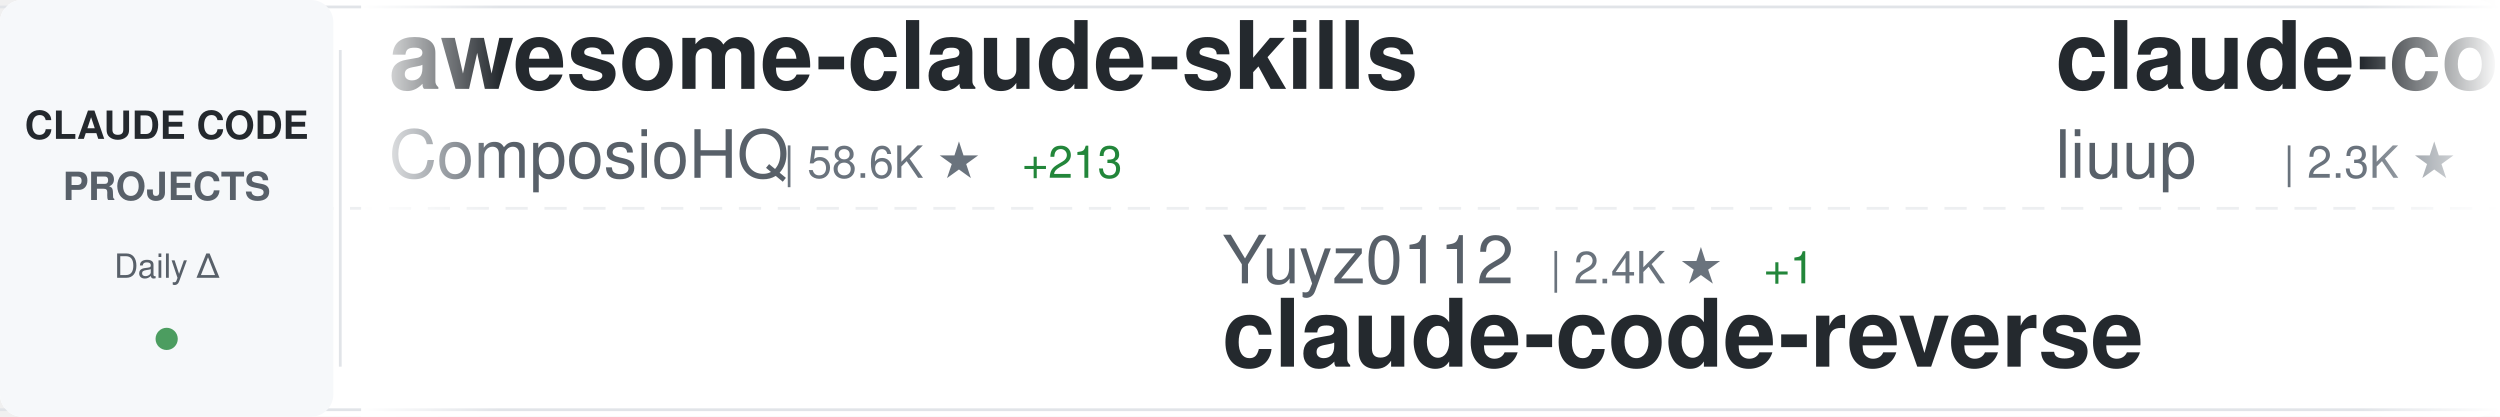
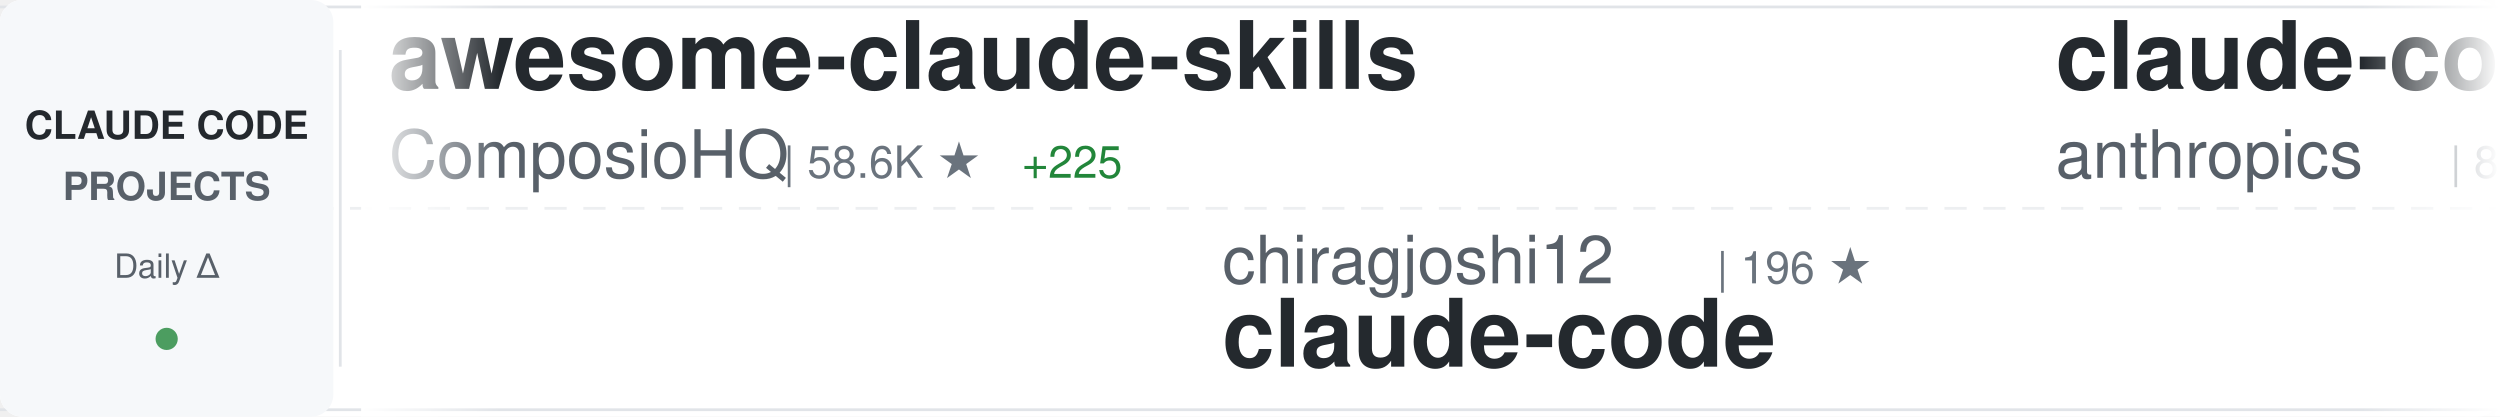
<svg xmlns="http://www.w3.org/2000/svg" width="900" height="150">
  <defs>
    <linearGradient id="awesomeLeftFade" x1="0%" y1="0%" x2="100%" y2="0%">
      <stop offset="0%" style="stop-color:#ffffff;stop-opacity:1" />
      <stop offset="100%" style="stop-color:#ffffff;stop-opacity:0" />
    </linearGradient>
    <linearGradient id="awesomeRightFade" x1="0%" y1="0%" x2="100%" y2="0%">
      <stop offset="0%" style="stop-color:#ffffff;stop-opacity:0" />
      <stop offset="100%" style="stop-color:#ffffff;stop-opacity:1" />
    </linearGradient>
  </defs>
  <rect width="900" height="150" fill="#ffffff" rx="8" />
  <rect x="0" y="2" width="900" height="1" fill="#e1e4e8" />
  <rect x="0" y="147" width="900" height="1" fill="#e1e4e8" />
  <line x1="0" y1="75" x2="900" y2="75" stroke="#e1e4e8" stroke-width="1" stroke-dasharray="8 6" opacity="0.6" />
  <rect x="0" y="0" width="120" height="150" fill="#f6f8fa" rx="8" />
  <text x="60" y="50" font-family="-apple-system, BlinkMacSystemFont, 'Segoe UI', Helvetica, Arial, sans-serif" font-size="14" font-weight="600" fill="#24292e" text-anchor="middle">CLAUDE CODE</text>
  <text x="60" y="72" font-family="-apple-system, BlinkMacSystemFont, 'Segoe UI', Helvetica, Arial, sans-serif" font-size="14" font-weight="600" fill="#586069" text-anchor="middle">PROJECTS</text>
  <text x="60" y="100" font-family="-apple-system, BlinkMacSystemFont, 'Segoe UI', Helvetica, Arial, sans-serif" font-size="12" font-weight="500" fill="#586069" text-anchor="middle">Daily Δ</text>
  <circle cx="60" cy="122" r="4" fill="#22863a" opacity="0.8" />
  <rect x="122" y="18" width="1" height="114" fill="#e1e4e8" />
  <clipPath id="awesomeTickerClip">
    <rect x="130" y="0" width="770" height="150" />
  </clipPath>
  <g clip-path="url(#awesomeTickerClip)">
    <g id="awesomeTickerItems">
      <animateTransform attributeName="transform" attributeType="XML" type="translate" from="0 0" to="-3000 0" dur="54s" repeatCount="indefinite" />
      <g transform="translate(0, 0)">
        <text x="140" y="32" font-family="-apple-system, BlinkMacSystemFont, 'Segoe UI', Helvetica, Arial, sans-serif" font-size="34" font-weight="600" fill="#24292e">awesome-claude-skills</text>
        <text x="140" y="64" font-family="-apple-system, BlinkMacSystemFont, 'Segoe UI', Helvetica, Arial, sans-serif" font-size="24" font-weight="400" fill="#586069">ComposioHQ</text>
        <text x="282" y="64" font-family="-apple-system, BlinkMacSystemFont, 'Segoe UI', Helvetica, Arial, sans-serif" font-size="16" font-weight="500" fill="#6a737d">| 58.6K ★</text>
-         <text x="368" y="64" font-family="-apple-system, BlinkMacSystemFont, 'Segoe UI', Helvetica, Arial, sans-serif" font-size="16" font-weight="500" fill="#22863a"> +213</text>
+         <text x="368" y="64" font-family="-apple-system, BlinkMacSystemFont, 'Segoe UI', Helvetica, Arial, sans-serif" font-size="16" font-weight="500" fill="#22863a"> +225</text>
      </g>
      <g transform="translate(300, 0)">
-         <text x="140" y="102" font-family="-apple-system, BlinkMacSystemFont, 'Segoe UI', Helvetica, Arial, sans-serif" font-size="24" font-weight="400" fill="#586069">Yuyz0112</text>
-         <text x="258" y="102" font-family="-apple-system, BlinkMacSystemFont, 'Segoe UI', Helvetica, Arial, sans-serif" font-size="16" font-weight="500" fill="#6a737d">| 2.4K ★</text>
-         <text x="335" y="102" font-family="-apple-system, BlinkMacSystemFont, 'Segoe UI', Helvetica, Arial, sans-serif" font-size="16" font-weight="500" fill="#22863a"> +1</text>
-         <text x="140" y="132" font-family="-apple-system, BlinkMacSystemFont, 'Segoe UI', Helvetica, Arial, sans-serif" font-size="34" font-weight="600" fill="#24292e">claude-code-reverse</text>
+         <text x="140" y="102" font-family="-apple-system, BlinkMacSystemFont, 'Segoe UI', Helvetica, Arial, sans-serif" font-size="24" font-weight="400" fill="#586069">chiragjoshi12</text>
+         <text x="318" y="102" font-family="-apple-system, BlinkMacSystemFont, 'Segoe UI', Helvetica, Arial, sans-serif" font-size="16" font-weight="500" fill="#6a737d">| 196 ★</text>
+         <text x="140" y="132" font-family="-apple-system, BlinkMacSystemFont, 'Segoe UI', Helvetica, Arial, sans-serif" font-size="34" font-weight="600" fill="#24292e">claude-code</text>
      </g>
      <g transform="translate(600, 0)">
-         <text x="140" y="32" font-family="-apple-system, BlinkMacSystemFont, 'Segoe UI', Helvetica, Arial, sans-serif" font-size="34" font-weight="600" fill="#24292e">claude-code-analysis</text>
-         <text x="140" y="64" font-family="-apple-system, BlinkMacSystemFont, 'Segoe UI', Helvetica, Arial, sans-serif" font-size="24" font-weight="400" fill="#586069">liuup</text>
-         <text x="222" y="64" font-family="-apple-system, BlinkMacSystemFont, 'Segoe UI', Helvetica, Arial, sans-serif" font-size="16" font-weight="500" fill="#6a737d">| 2.3K ★</text>
-         <text x="299" y="64" font-family="-apple-system, BlinkMacSystemFont, 'Segoe UI', Helvetica, Arial, sans-serif" font-size="16" font-weight="500" fill="#22863a"> +38</text>
+         <text x="140" y="32" font-family="-apple-system, BlinkMacSystemFont, 'Segoe UI', Helvetica, Arial, sans-serif" font-size="34" font-weight="600" fill="#24292e">claude-code-base-action</text>
+         <text x="140" y="64" font-family="-apple-system, BlinkMacSystemFont, 'Segoe UI', Helvetica, Arial, sans-serif" font-size="24" font-weight="400" fill="#586069">anthropics</text>
+         <text x="282" y="64" font-family="-apple-system, BlinkMacSystemFont, 'Segoe UI', Helvetica, Arial, sans-serif" font-size="16" font-weight="500" fill="#6a737d">| 814 ★</text>
+         <text x="350" y="64" font-family="-apple-system, BlinkMacSystemFont, 'Segoe UI', Helvetica, Arial, sans-serif" font-size="16" font-weight="500" fill="#22863a"> +4</text>
      </g>
      <g transform="translate(900, 0)">
-         <text x="140" y="102" font-family="-apple-system, BlinkMacSystemFont, 'Segoe UI', Helvetica, Arial, sans-serif" font-size="24" font-weight="400" fill="#586069">carlvellotti</text>
-         <text x="306" y="102" font-family="-apple-system, BlinkMacSystemFont, 'Segoe UI', Helvetica, Arial, sans-serif" font-size="16" font-weight="500" fill="#6a737d">| 2.0K ★</text>
-         <text x="383" y="102" font-family="-apple-system, BlinkMacSystemFont, 'Segoe UI', Helvetica, Arial, sans-serif" font-size="16" font-weight="500" fill="#22863a"> +16</text>
-         <text x="140" y="132" font-family="-apple-system, BlinkMacSystemFont, 'Segoe UI', Helvetica, Arial, sans-serif" font-size="34" font-weight="600" fill="#24292e">claude-code-pm-course</text>
-       </g>
-       <g transform="translate(1200, 0)">
-         <text x="140" y="32" font-family="-apple-system, BlinkMacSystemFont, 'Segoe UI', Helvetica, Arial, sans-serif" font-size="34" font-weight="600" fill="#24292e">oh-my-claudecode</text>
-         <text x="140" y="64" font-family="-apple-system, BlinkMacSystemFont, 'Segoe UI', Helvetica, Arial, sans-serif" font-size="24" font-weight="400" fill="#586069">Yeachan-Heo</text>
-         <text x="294" y="64" font-family="-apple-system, BlinkMacSystemFont, 'Segoe UI', Helvetica, Arial, sans-serif" font-size="16" font-weight="500" fill="#6a737d">| 32.9K ★</text>
-         <text x="380" y="64" font-family="-apple-system, BlinkMacSystemFont, 'Segoe UI', Helvetica, Arial, sans-serif" font-size="16" font-weight="500" fill="#22863a"> +168</text>
-       </g>
-       <g transform="translate(1500, 0)">
-         <text x="140" y="102" font-family="-apple-system, BlinkMacSystemFont, 'Segoe UI', Helvetica, Arial, sans-serif" font-size="24" font-weight="400" fill="#586069">ChinaSiro</text>
-         <text x="270" y="102" font-family="-apple-system, BlinkMacSystemFont, 'Segoe UI', Helvetica, Arial, sans-serif" font-size="16" font-weight="500" fill="#6a737d">| 9.1K ★</text>
-         <text x="347" y="102" font-family="-apple-system, BlinkMacSystemFont, 'Segoe UI', Helvetica, Arial, sans-serif" font-size="16" font-weight="500" fill="#22863a"> +20</text>
-         <text x="140" y="132" font-family="-apple-system, BlinkMacSystemFont, 'Segoe UI', Helvetica, Arial, sans-serif" font-size="34" font-weight="600" fill="#24292e">claude-code-sourcemap</text>
-       </g>
-       <g transform="translate(1800, 0)">
-         <text x="140" y="32" font-family="-apple-system, BlinkMacSystemFont, 'Segoe UI', Helvetica, Arial, sans-serif" font-size="34" font-weight="600" fill="#24292e">claude-code-security-rev...</text>
-         <text x="140" y="64" font-family="-apple-system, BlinkMacSystemFont, 'Segoe UI', Helvetica, Arial, sans-serif" font-size="24" font-weight="400" fill="#586069">anthropics</text>
-         <text x="282" y="64" font-family="-apple-system, BlinkMacSystemFont, 'Segoe UI', Helvetica, Arial, sans-serif" font-size="16" font-weight="500" fill="#6a737d">| 4.5K ★</text>
-         <text x="359" y="64" font-family="-apple-system, BlinkMacSystemFont, 'Segoe UI', Helvetica, Arial, sans-serif" font-size="16" font-weight="500" fill="#22863a"> +18</text>
-       </g>
-       <g transform="translate(2100, 0)">
        <text x="140" y="102" font-family="-apple-system, BlinkMacSystemFont, 'Segoe UI', Helvetica, Arial, sans-serif" font-size="24" font-weight="400" fill="#586069">AICoderTudou</text>
        <text x="306" y="102" font-family="-apple-system, BlinkMacSystemFont, 'Segoe UI', Helvetica, Arial, sans-serif" font-size="16" font-weight="500" fill="#6a737d">| 497 ★</text>
        <text x="140" y="132" font-family="-apple-system, BlinkMacSystemFont, 'Segoe UI', Helvetica, Arial, sans-serif" font-size="34" font-weight="600" fill="#24292e">claude-code-tudou</text>
      </g>
+       <g transform="translate(1200, 0)">
+         <text x="140" y="32" font-family="-apple-system, BlinkMacSystemFont, 'Segoe UI', Helvetica, Arial, sans-serif" font-size="34" font-weight="600" fill="#24292e">Claude-Code-Source-Study</text>
+         <text x="140" y="64" font-family="-apple-system, BlinkMacSystemFont, 'Segoe UI', Helvetica, Arial, sans-serif" font-size="24" font-weight="400" fill="#586069">luyao618</text>
+         <text x="258" y="64" font-family="-apple-system, BlinkMacSystemFont, 'Segoe UI', Helvetica, Arial, sans-serif" font-size="16" font-weight="500" fill="#6a737d">| 1.3K ★</text>
+         <text x="335" y="64" font-family="-apple-system, BlinkMacSystemFont, 'Segoe UI', Helvetica, Arial, sans-serif" font-size="16" font-weight="500" fill="#22863a"> +14</text>
+       </g>
+       <g transform="translate(1500, 0)">
+         <text x="140" y="102" font-family="-apple-system, BlinkMacSystemFont, 'Segoe UI', Helvetica, Arial, sans-serif" font-size="24" font-weight="400" fill="#586069">zebbern</text>
+         <text x="246" y="102" font-family="-apple-system, BlinkMacSystemFont, 'Segoe UI', Helvetica, Arial, sans-serif" font-size="16" font-weight="500" fill="#6a737d">| 4.1K ★</text>
+         <text x="323" y="102" font-family="-apple-system, BlinkMacSystemFont, 'Segoe UI', Helvetica, Arial, sans-serif" font-size="16" font-weight="500" fill="#22863a"> +2</text>
+         <text x="140" y="132" font-family="-apple-system, BlinkMacSystemFont, 'Segoe UI', Helvetica, Arial, sans-serif" font-size="34" font-weight="600" fill="#24292e">claude-code-guide</text>
+       </g>
+       <g transform="translate(1800, 0)">
+         <text x="140" y="32" font-family="-apple-system, BlinkMacSystemFont, 'Segoe UI', Helvetica, Arial, sans-serif" font-size="34" font-weight="600" fill="#24292e">claude-code</text>
+         <text x="140" y="64" font-family="-apple-system, BlinkMacSystemFont, 'Segoe UI', Helvetica, Arial, sans-serif" font-size="24" font-weight="400" fill="#586069">xorespesp</text>
+         <text x="270" y="64" font-family="-apple-system, BlinkMacSystemFont, 'Segoe UI', Helvetica, Arial, sans-serif" font-size="16" font-weight="500" fill="#6a737d">| 222 ★</text>
+       </g>
+       <g transform="translate(2100, 0)">
+         <text x="140" y="102" font-family="-apple-system, BlinkMacSystemFont, 'Segoe UI', Helvetica, Arial, sans-serif" font-size="24" font-weight="400" fill="#586069">affaan-m</text>
+         <text x="258" y="102" font-family="-apple-system, BlinkMacSystemFont, 'Segoe UI', Helvetica, Arial, sans-serif" font-size="16" font-weight="500" fill="#6a737d">| 175.5K ★</text>
+         <text x="353" y="102" font-family="-apple-system, BlinkMacSystemFont, 'Segoe UI', Helvetica, Arial, sans-serif" font-size="16" font-weight="500" fill="#22863a"> +635</text>
+         <text x="140" y="132" font-family="-apple-system, BlinkMacSystemFont, 'Segoe UI', Helvetica, Arial, sans-serif" font-size="34" font-weight="600" fill="#24292e">everything-claude-code</text>
+       </g>
      <g transform="translate(2400, 0)">
-         <text x="140" y="32" font-family="-apple-system, BlinkMacSystemFont, 'Segoe UI', Helvetica, Arial, sans-serif" font-size="34" font-weight="600" fill="#24292e">claude-code-cli</text>
-         <text x="140" y="64" font-family="-apple-system, BlinkMacSystemFont, 'Segoe UI', Helvetica, Arial, sans-serif" font-size="24" font-weight="400" fill="#586069">huangserva</text>
-         <text x="282" y="64" font-family="-apple-system, BlinkMacSystemFont, 'Segoe UI', Helvetica, Arial, sans-serif" font-size="16" font-weight="500" fill="#6a737d">| 574 ★</text>
-         <text x="350" y="64" font-family="-apple-system, BlinkMacSystemFont, 'Segoe UI', Helvetica, Arial, sans-serif" font-size="16" font-weight="500" fill="#22863a"> +1</text>
+         <text x="140" y="32" font-family="-apple-system, BlinkMacSystemFont, 'Segoe UI', Helvetica, Arial, sans-serif" font-size="34" font-weight="600" fill="#24292e">Auto-claude-code-researc...</text>
+         <text x="140" y="64" font-family="-apple-system, BlinkMacSystemFont, 'Segoe UI', Helvetica, Arial, sans-serif" font-size="24" font-weight="400" fill="#586069">wanshuiyin</text>
+         <text x="282" y="64" font-family="-apple-system, BlinkMacSystemFont, 'Segoe UI', Helvetica, Arial, sans-serif" font-size="16" font-weight="500" fill="#6a737d">| 8.4K ★</text>
+         <text x="359" y="64" font-family="-apple-system, BlinkMacSystemFont, 'Segoe UI', Helvetica, Arial, sans-serif" font-size="16" font-weight="500" fill="#22863a"> +197</text>
      </g>
      <g transform="translate(2700, 0)">
-         <text x="140" y="102" font-family="-apple-system, BlinkMacSystemFont, 'Segoe UI', Helvetica, Arial, sans-serif" font-size="24" font-weight="400" fill="#586069">JrCx7scC</text>
-         <text x="258" y="102" font-family="-apple-system, BlinkMacSystemFont, 'Segoe UI', Helvetica, Arial, sans-serif" font-size="16" font-weight="500" fill="#6a737d">| 366 ★</text>
-         <text x="140" y="132" font-family="-apple-system, BlinkMacSystemFont, 'Segoe UI', Helvetica, Arial, sans-serif" font-size="34" font-weight="600" fill="#24292e">claude-code-source</text>
+         <text x="140" y="102" font-family="-apple-system, BlinkMacSystemFont, 'Segoe UI', Helvetica, Arial, sans-serif" font-size="24" font-weight="400" fill="#586069">RichardAtCT</text>
+         <text x="294" y="102" font-family="-apple-system, BlinkMacSystemFont, 'Segoe UI', Helvetica, Arial, sans-serif" font-size="16" font-weight="500" fill="#6a737d">| 2.5K ★</text>
+         <text x="371" y="102" font-family="-apple-system, BlinkMacSystemFont, 'Segoe UI', Helvetica, Arial, sans-serif" font-size="16" font-weight="500" fill="#22863a"> +4</text>
+         <text x="140" y="132" font-family="-apple-system, BlinkMacSystemFont, 'Segoe UI', Helvetica, Arial, sans-serif" font-size="34" font-weight="600" fill="#24292e">claude-code-telegram</text>
      </g>
      <g transform="translate(3000, 0)">
        <text x="140" y="32" font-family="-apple-system, BlinkMacSystemFont, 'Segoe UI', Helvetica, Arial, sans-serif" font-size="34" font-weight="600" fill="#24292e">awesome-claude-skills</text>
        <text x="140" y="64" font-family="-apple-system, BlinkMacSystemFont, 'Segoe UI', Helvetica, Arial, sans-serif" font-size="24" font-weight="400" fill="#586069">ComposioHQ</text>
        <text x="282" y="64" font-family="-apple-system, BlinkMacSystemFont, 'Segoe UI', Helvetica, Arial, sans-serif" font-size="16" font-weight="500" fill="#6a737d">| 58.6K ★</text>
-         <text x="368" y="64" font-family="-apple-system, BlinkMacSystemFont, 'Segoe UI', Helvetica, Arial, sans-serif" font-size="16" font-weight="500" fill="#22863a"> +213</text>
+         <text x="368" y="64" font-family="-apple-system, BlinkMacSystemFont, 'Segoe UI', Helvetica, Arial, sans-serif" font-size="16" font-weight="500" fill="#22863a"> +225</text>
      </g>
      <g transform="translate(3300, 0)">
-         <text x="140" y="102" font-family="-apple-system, BlinkMacSystemFont, 'Segoe UI', Helvetica, Arial, sans-serif" font-size="24" font-weight="400" fill="#586069">Yuyz0112</text>
-         <text x="258" y="102" font-family="-apple-system, BlinkMacSystemFont, 'Segoe UI', Helvetica, Arial, sans-serif" font-size="16" font-weight="500" fill="#6a737d">| 2.4K ★</text>
-         <text x="335" y="102" font-family="-apple-system, BlinkMacSystemFont, 'Segoe UI', Helvetica, Arial, sans-serif" font-size="16" font-weight="500" fill="#22863a"> +1</text>
-         <text x="140" y="132" font-family="-apple-system, BlinkMacSystemFont, 'Segoe UI', Helvetica, Arial, sans-serif" font-size="34" font-weight="600" fill="#24292e">claude-code-reverse</text>
+         <text x="140" y="102" font-family="-apple-system, BlinkMacSystemFont, 'Segoe UI', Helvetica, Arial, sans-serif" font-size="24" font-weight="400" fill="#586069">chiragjoshi12</text>
+         <text x="318" y="102" font-family="-apple-system, BlinkMacSystemFont, 'Segoe UI', Helvetica, Arial, sans-serif" font-size="16" font-weight="500" fill="#6a737d">| 196 ★</text>
+         <text x="140" y="132" font-family="-apple-system, BlinkMacSystemFont, 'Segoe UI', Helvetica, Arial, sans-serif" font-size="34" font-weight="600" fill="#24292e">claude-code</text>
      </g>
      <g transform="translate(3600, 0)">
-         <text x="140" y="32" font-family="-apple-system, BlinkMacSystemFont, 'Segoe UI', Helvetica, Arial, sans-serif" font-size="34" font-weight="600" fill="#24292e">claude-code-analysis</text>
-         <text x="140" y="64" font-family="-apple-system, BlinkMacSystemFont, 'Segoe UI', Helvetica, Arial, sans-serif" font-size="24" font-weight="400" fill="#586069">liuup</text>
-         <text x="222" y="64" font-family="-apple-system, BlinkMacSystemFont, 'Segoe UI', Helvetica, Arial, sans-serif" font-size="16" font-weight="500" fill="#6a737d">| 2.3K ★</text>
-         <text x="299" y="64" font-family="-apple-system, BlinkMacSystemFont, 'Segoe UI', Helvetica, Arial, sans-serif" font-size="16" font-weight="500" fill="#22863a"> +38</text>
+         <text x="140" y="32" font-family="-apple-system, BlinkMacSystemFont, 'Segoe UI', Helvetica, Arial, sans-serif" font-size="34" font-weight="600" fill="#24292e">claude-code-base-action</text>
+         <text x="140" y="64" font-family="-apple-system, BlinkMacSystemFont, 'Segoe UI', Helvetica, Arial, sans-serif" font-size="24" font-weight="400" fill="#586069">anthropics</text>
+         <text x="282" y="64" font-family="-apple-system, BlinkMacSystemFont, 'Segoe UI', Helvetica, Arial, sans-serif" font-size="16" font-weight="500" fill="#6a737d">| 814 ★</text>
+         <text x="350" y="64" font-family="-apple-system, BlinkMacSystemFont, 'Segoe UI', Helvetica, Arial, sans-serif" font-size="16" font-weight="500" fill="#22863a"> +4</text>
      </g>
      <g transform="translate(3900, 0)">
-         <text x="140" y="102" font-family="-apple-system, BlinkMacSystemFont, 'Segoe UI', Helvetica, Arial, sans-serif" font-size="24" font-weight="400" fill="#586069">carlvellotti</text>
-         <text x="306" y="102" font-family="-apple-system, BlinkMacSystemFont, 'Segoe UI', Helvetica, Arial, sans-serif" font-size="16" font-weight="500" fill="#6a737d">| 2.0K ★</text>
-         <text x="383" y="102" font-family="-apple-system, BlinkMacSystemFont, 'Segoe UI', Helvetica, Arial, sans-serif" font-size="16" font-weight="500" fill="#22863a"> +16</text>
-         <text x="140" y="132" font-family="-apple-system, BlinkMacSystemFont, 'Segoe UI', Helvetica, Arial, sans-serif" font-size="34" font-weight="600" fill="#24292e">claude-code-pm-course</text>
+         <text x="140" y="102" font-family="-apple-system, BlinkMacSystemFont, 'Segoe UI', Helvetica, Arial, sans-serif" font-size="24" font-weight="400" fill="#586069">AICoderTudou</text>
+         <text x="306" y="102" font-family="-apple-system, BlinkMacSystemFont, 'Segoe UI', Helvetica, Arial, sans-serif" font-size="16" font-weight="500" fill="#6a737d">| 497 ★</text>
+         <text x="140" y="132" font-family="-apple-system, BlinkMacSystemFont, 'Segoe UI', Helvetica, Arial, sans-serif" font-size="34" font-weight="600" fill="#24292e">claude-code-tudou</text>
      </g>
    </g>
  </g>
  <rect x="130" y="0" width="50" height="150" fill="url(#awesomeLeftFade)" />
  <rect x="850" y="0" width="50" height="150" fill="url(#awesomeRightFade)" />
</svg>
